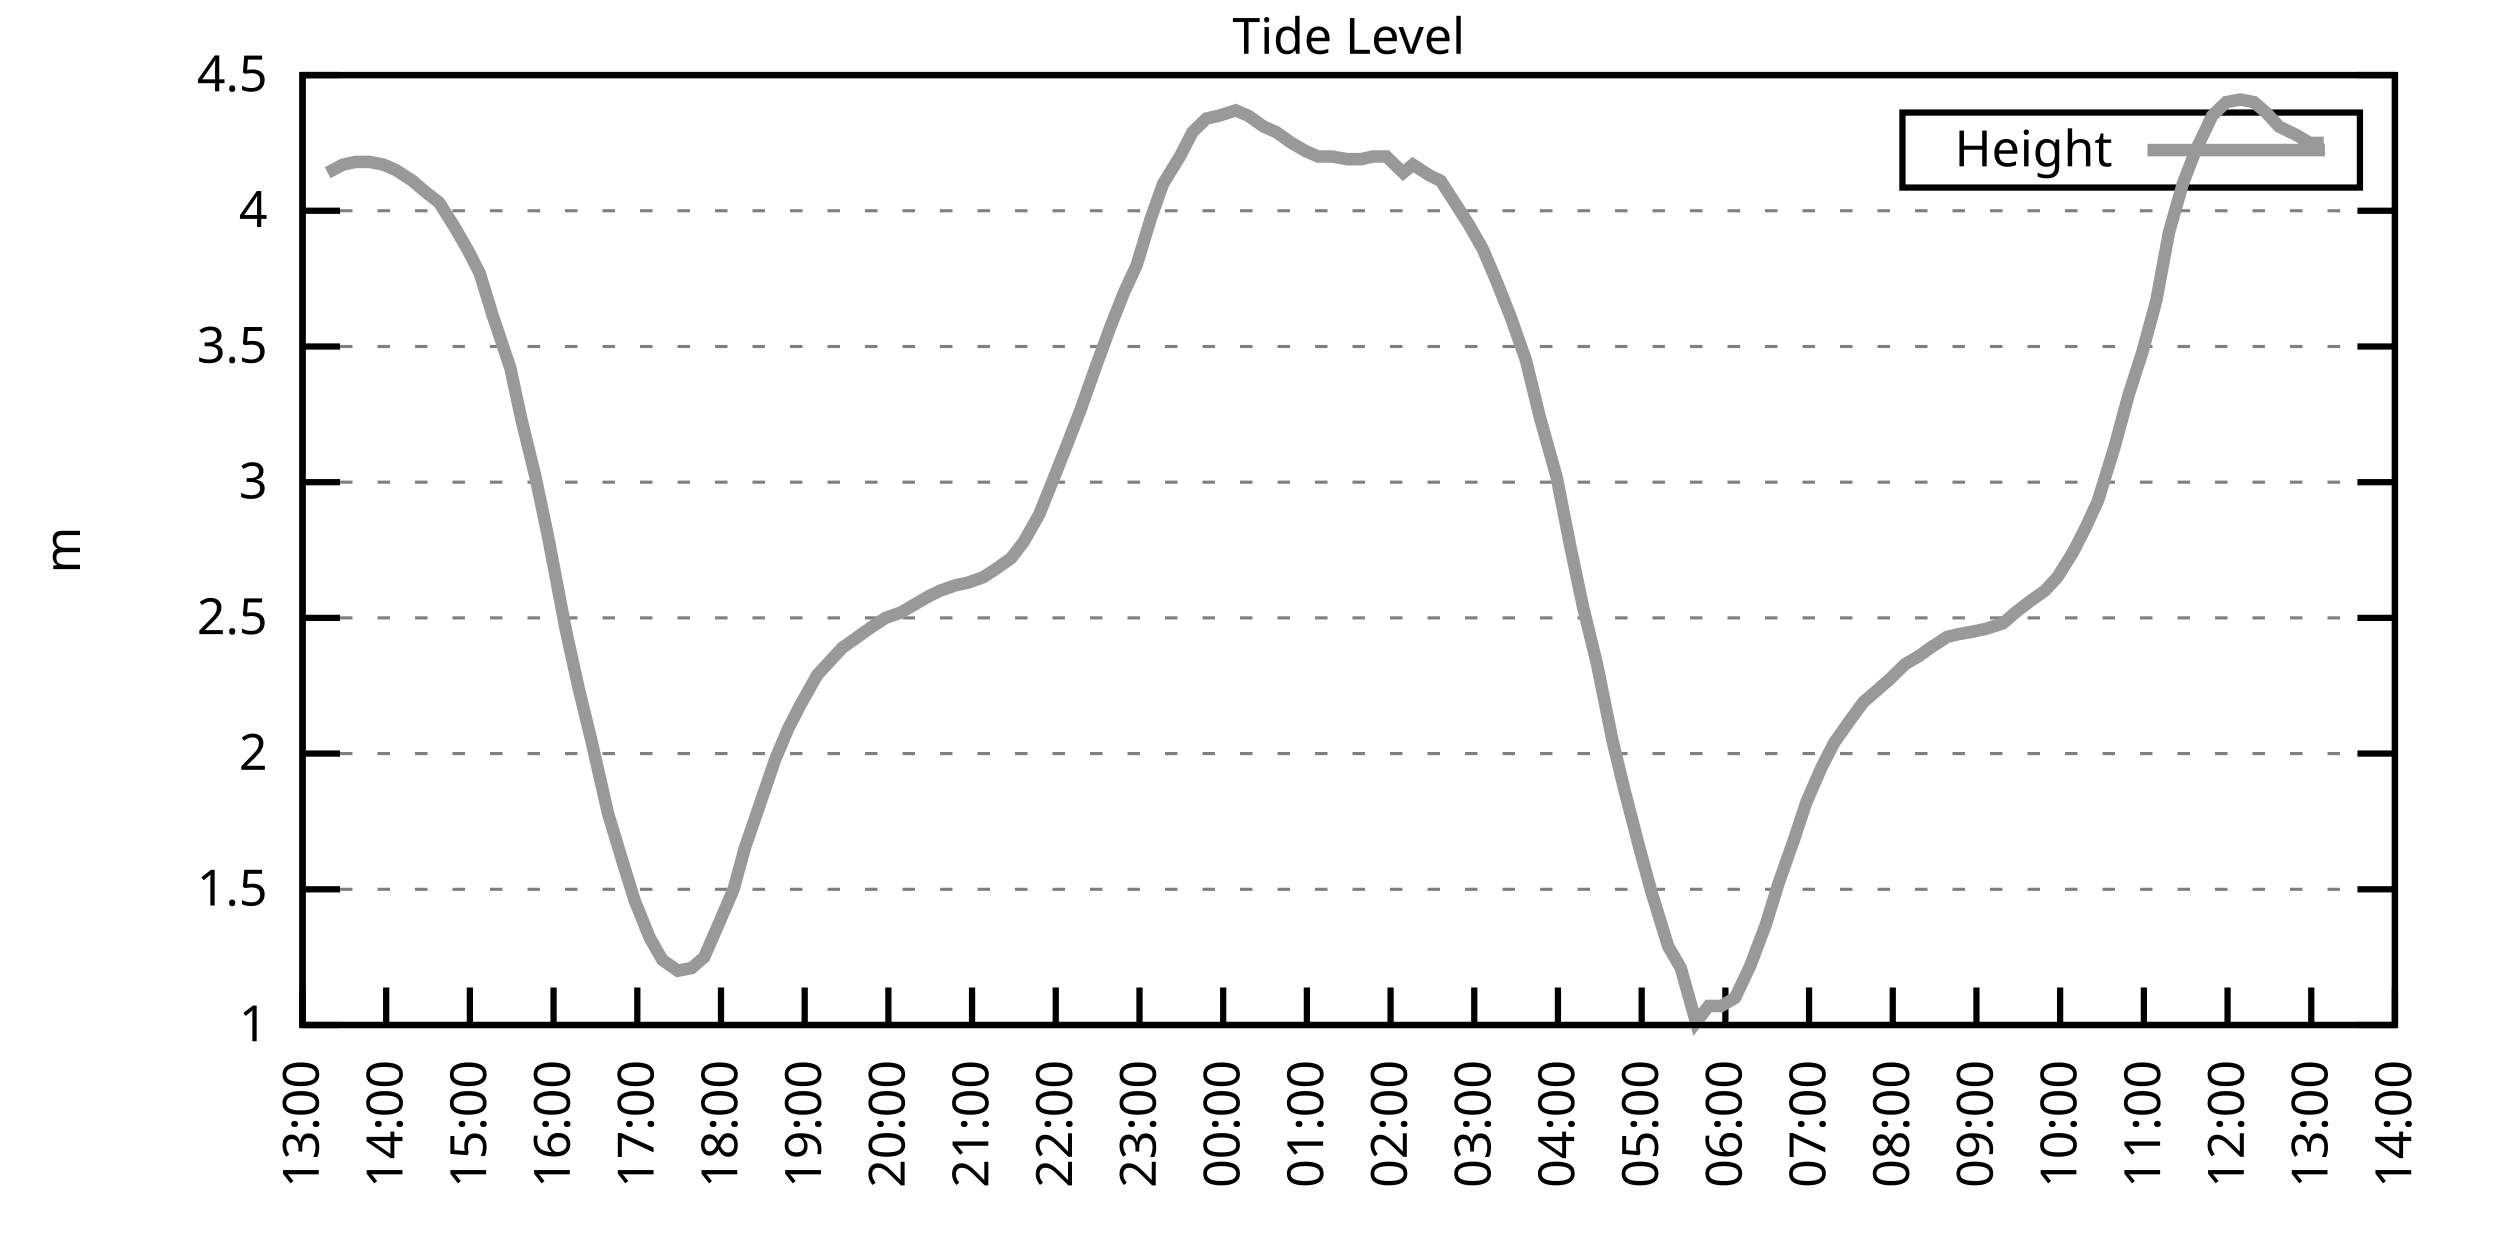
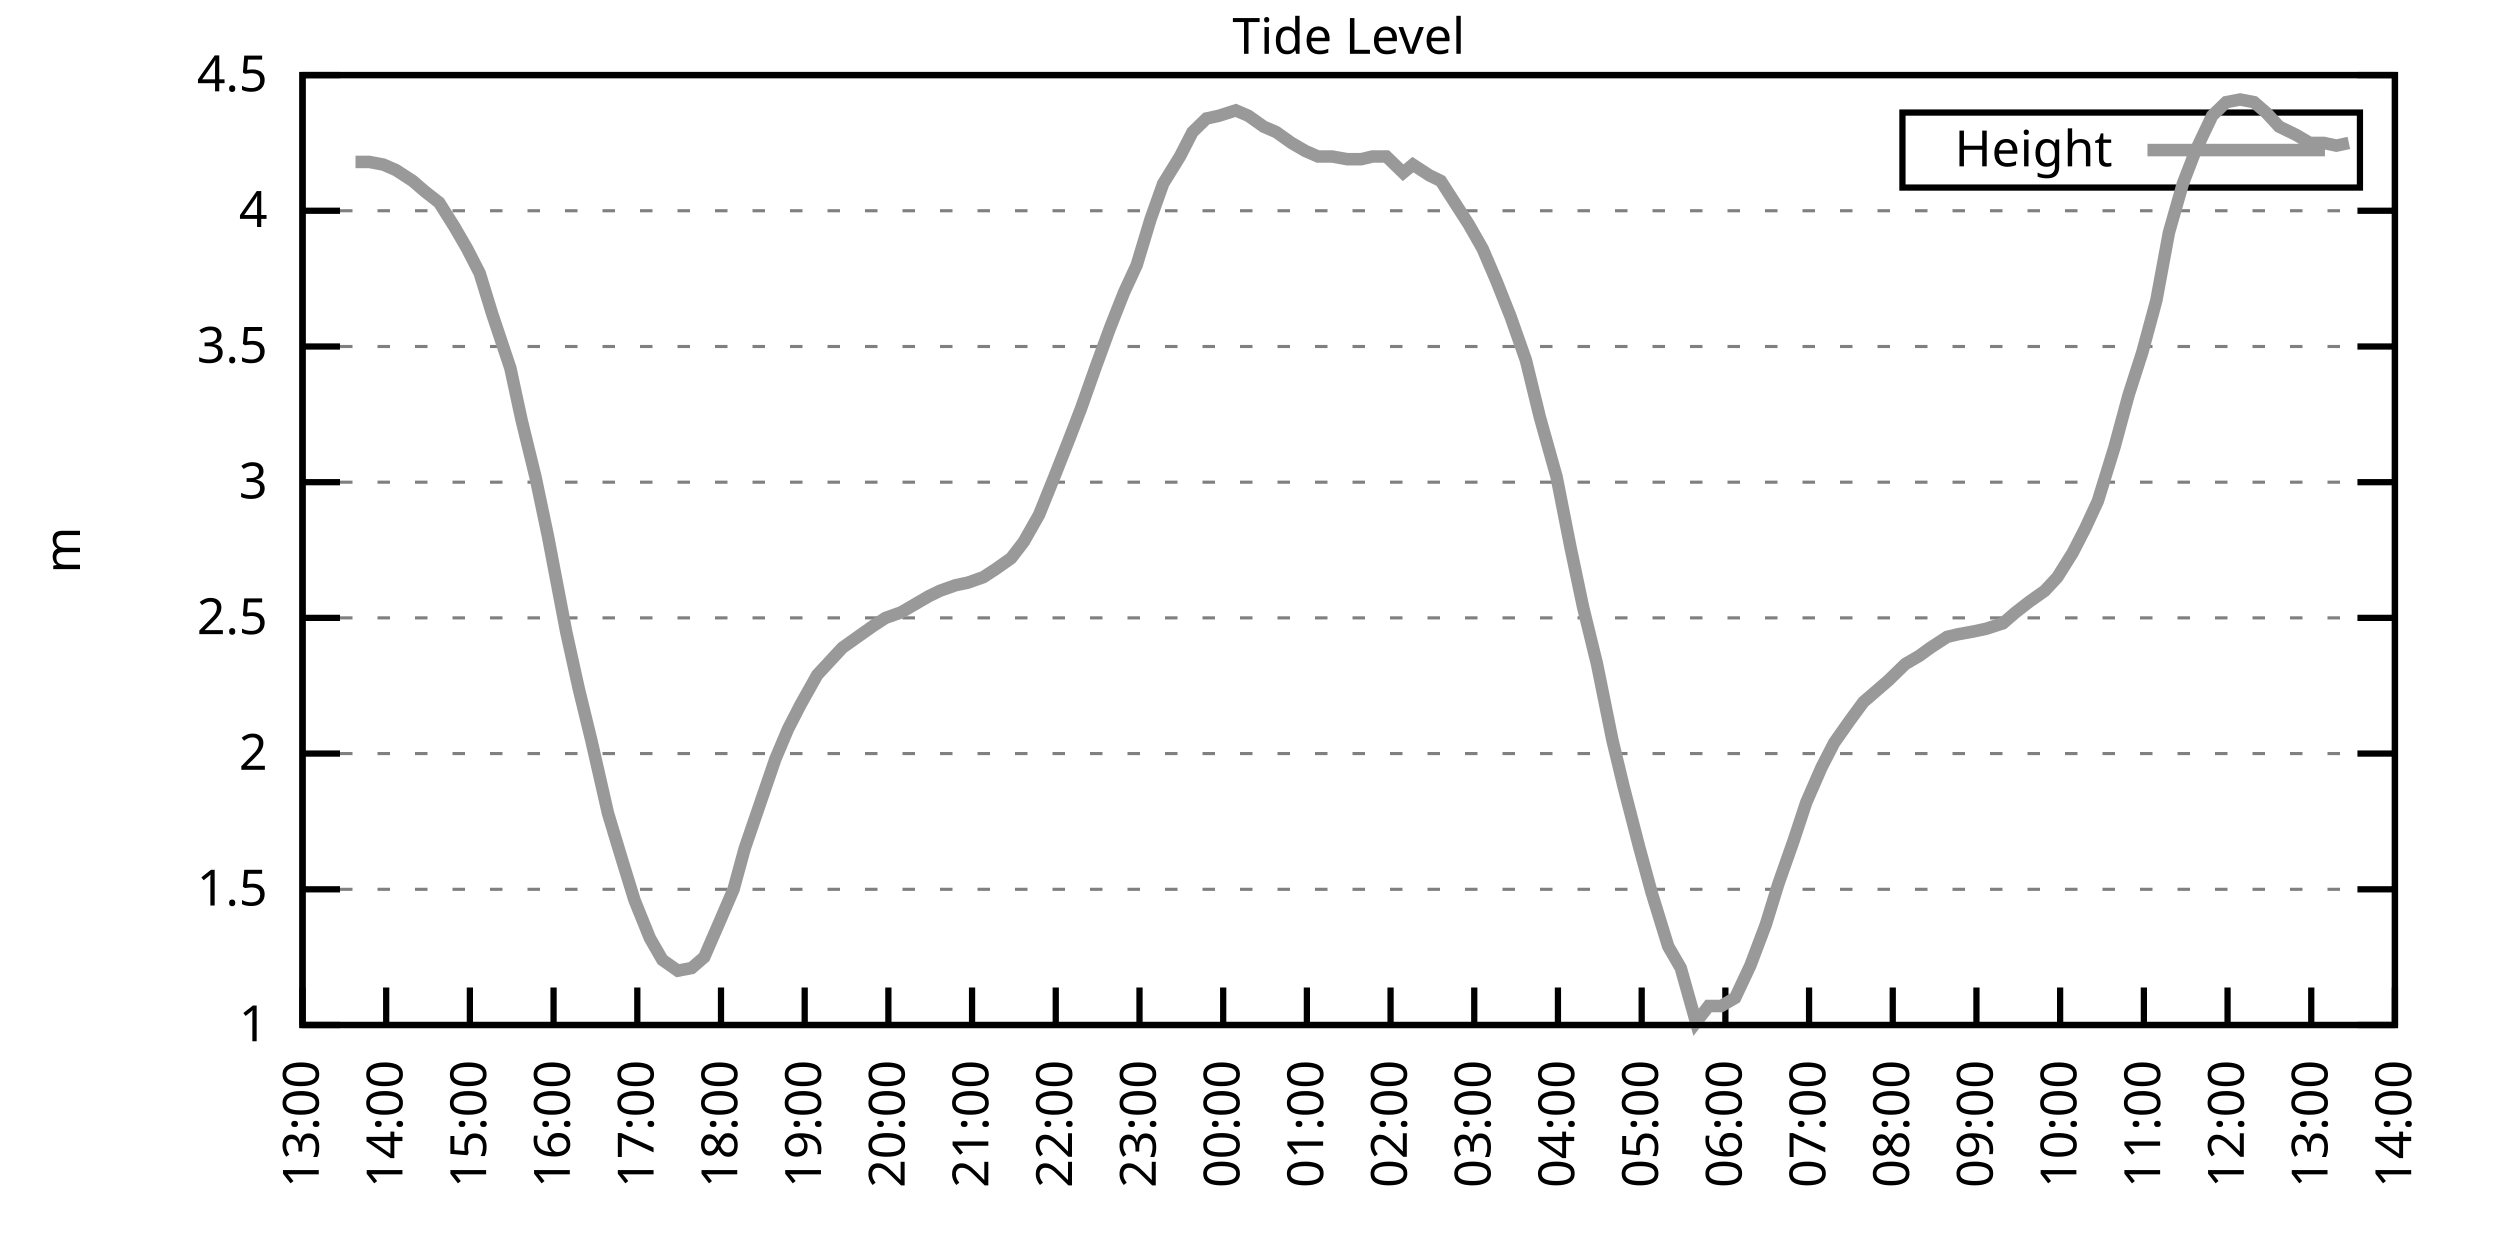
<svg xmlns="http://www.w3.org/2000/svg" xmlns:xlink="http://www.w3.org/1999/xlink" width="400" height="200" viewBox="0 0 400 200">
  <g id="gnuplot_canvas">
    <rect x="0" y="0" width="400" height="200" fill="none" />
    <defs>
      <circle id="gpDot" r="0.5" stroke-width="0.5" stroke="currentColor" />
      <path id="gpPt0" stroke-width="0.333" stroke="currentColor" d="M-1,0 h2 M0,-1 v2" />
      <path id="gpPt1" stroke-width="0.333" stroke="currentColor" d="M-1,-1 L1,1 M1,-1 L-1,1" />
      <path id="gpPt2" stroke-width="0.333" stroke="currentColor" d="M-1,0 L1,0 M0,-1 L0,1 M-1,-1 L1,1 M-1,1 L1,-1" />
      <rect id="gpPt3" stroke-width="0.333" stroke="currentColor" x="-1" y="-1" width="2" height="2" />
      <rect id="gpPt4" stroke-width="0.333" stroke="currentColor" fill="currentColor" x="-1" y="-1" width="2" height="2" />
      <circle id="gpPt5" stroke-width="0.333" stroke="currentColor" cx="0" cy="0" r="1" />
      <use xlink:href="#gpPt5" id="gpPt6" fill="currentColor" stroke="none" />
      <path id="gpPt7" stroke-width="0.333" stroke="currentColor" d="M0,-1.33 L-1.33,0.67 L1.33,0.67 z" />
      <use xlink:href="#gpPt7" id="gpPt8" fill="currentColor" stroke="none" />
      <use xlink:href="#gpPt7" id="gpPt9" stroke="currentColor" transform="rotate(180)" />
      <use xlink:href="#gpPt9" id="gpPt10" fill="currentColor" stroke="none" />
      <use xlink:href="#gpPt3" id="gpPt11" stroke="currentColor" transform="rotate(45)" />
      <use xlink:href="#gpPt11" id="gpPt12" fill="currentColor" stroke="none" />
      <path id="gpPt13" stroke-width="0.333" stroke="currentColor" d="M0,1.330 L1.265,0.411 L0.782,-1.067 L-0.782,-1.076 L-1.265,0.411 z" />
      <use xlink:href="#gpPt13" id="gpPt14" fill="currentColor" stroke="none" />
      <filter id="textbox" filterUnits="objectBoundingBox" x="0" y="0" height="1" width="1">
        <feFlood flood-color="white" flood-opacity="1" result="bgnd" />
        <feComposite in="SourceGraphic" in2="bgnd" operator="atop" />
      </filter>
      <filter id="greybox" filterUnits="objectBoundingBox" x="0" y="0" height="1" width="1">
        <feFlood flood-color="lightgrey" flood-opacity="1" result="grey" />
        <feComposite in="SourceGraphic" in2="grey" operator="atop" />
      </filter>
    </defs>
    <g fill="none" color="white" stroke="currentColor" stroke-width="1.00" stroke-linecap="butt" stroke-linejoin="miter">
</g>
    <g fill="none" color="black" stroke="currentColor" stroke-width="1.00" stroke-linecap="butt" stroke-linejoin="miter">
      <g stroke="none" shape-rendering="crispEdges">
        <polygon fill="rgb(255, 255, 255)" points="48.40,164.00 383.18,164.00 383.18,12.02 48.40,12.02 " />
      </g>
    </g>
    <g fill="none" color="black" stroke="currentColor" stroke-width="1.00" stroke-linecap="butt" stroke-linejoin="miter">
</g>
    <g fill="none" color="black" stroke="black" stroke-width="0.50" stroke-linecap="butt" stroke-linejoin="miter">
</g>
    <g fill="none" color="gray" stroke="currentColor" stroke-width="0.50" stroke-linecap="butt" stroke-linejoin="miter">
      <path stroke="gray" stroke-dasharray="2,4" class="gridline" d="M48.40,164.00 L383.19,164.00  " />
    </g>
    <g fill="none" color="gray" stroke="gray" stroke-width="1.00" stroke-linecap="butt" stroke-linejoin="miter">
</g>
    <g fill="none" color="black" stroke="currentColor" stroke-width="1.00" stroke-linecap="butt" stroke-linejoin="miter">
      <path stroke="black" d="M48.40,164.00 L54.40,164.00 M383.19,164.00 L377.19,164.00  " />
      <g transform="translate(42.80,166.60)" stroke="none" fill="black" font-family="Sans" font-size="8.00" text-anchor="end">
        <text>
          <tspan font-family="Sans"> 1</tspan>
        </text>
      </g>
    </g>
    <g fill="none" color="black" stroke="currentColor" stroke-width="1.00" stroke-linecap="butt" stroke-linejoin="miter">
</g>
    <g fill="none" color="black" stroke="black" stroke-width="0.50" stroke-linecap="butt" stroke-linejoin="miter">
</g>
    <g fill="none" color="gray" stroke="currentColor" stroke-width="0.50" stroke-linecap="butt" stroke-linejoin="miter">
      <path stroke="gray" stroke-dasharray="2,4" class="gridline" d="M48.40,142.29 L383.19,142.29  " />
    </g>
    <g fill="none" color="gray" stroke="gray" stroke-width="1.00" stroke-linecap="butt" stroke-linejoin="miter">
</g>
    <g fill="none" color="black" stroke="currentColor" stroke-width="1.00" stroke-linecap="butt" stroke-linejoin="miter">
      <path stroke="black" d="M48.40,142.29 L54.40,142.29 M383.19,142.29 L377.19,142.29  " />
      <g transform="translate(42.80,144.89)" stroke="none" fill="black" font-family="Sans" font-size="8.00" text-anchor="end">
        <text>
          <tspan font-family="Sans"> 1.5</tspan>
        </text>
      </g>
    </g>
    <g fill="none" color="black" stroke="currentColor" stroke-width="1.00" stroke-linecap="butt" stroke-linejoin="miter">
</g>
    <g fill="none" color="black" stroke="black" stroke-width="0.50" stroke-linecap="butt" stroke-linejoin="miter">
</g>
    <g fill="none" color="gray" stroke="currentColor" stroke-width="0.50" stroke-linecap="butt" stroke-linejoin="miter">
      <path stroke="gray" stroke-dasharray="2,4" class="gridline" d="M48.40,120.57 L383.19,120.57  " />
    </g>
    <g fill="none" color="gray" stroke="gray" stroke-width="1.00" stroke-linecap="butt" stroke-linejoin="miter">
</g>
    <g fill="none" color="black" stroke="currentColor" stroke-width="1.00" stroke-linecap="butt" stroke-linejoin="miter">
      <path stroke="black" d="M48.40,120.57 L54.40,120.57 M383.19,120.57 L377.19,120.57  " />
      <g transform="translate(42.80,123.17)" stroke="none" fill="black" font-family="Sans" font-size="8.00" text-anchor="end">
        <text>
          <tspan font-family="Sans"> 2</tspan>
        </text>
      </g>
    </g>
    <g fill="none" color="black" stroke="currentColor" stroke-width="1.00" stroke-linecap="butt" stroke-linejoin="miter">
</g>
    <g fill="none" color="black" stroke="black" stroke-width="0.50" stroke-linecap="butt" stroke-linejoin="miter">
</g>
    <g fill="none" color="gray" stroke="currentColor" stroke-width="0.50" stroke-linecap="butt" stroke-linejoin="miter">
      <path stroke="gray" stroke-dasharray="2,4" class="gridline" d="M48.40,98.86 L383.19,98.86  " />
    </g>
    <g fill="none" color="gray" stroke="gray" stroke-width="1.00" stroke-linecap="butt" stroke-linejoin="miter">
</g>
    <g fill="none" color="black" stroke="currentColor" stroke-width="1.00" stroke-linecap="butt" stroke-linejoin="miter">
      <path stroke="black" d="M48.40,98.86 L54.40,98.86 M383.19,98.86 L377.19,98.86  " />
      <g transform="translate(42.80,101.46)" stroke="none" fill="black" font-family="Sans" font-size="8.00" text-anchor="end">
        <text>
          <tspan font-family="Sans"> 2.5</tspan>
        </text>
      </g>
    </g>
    <g fill="none" color="black" stroke="currentColor" stroke-width="1.00" stroke-linecap="butt" stroke-linejoin="miter">
</g>
    <g fill="none" color="black" stroke="black" stroke-width="0.50" stroke-linecap="butt" stroke-linejoin="miter">
</g>
    <g fill="none" color="gray" stroke="currentColor" stroke-width="0.50" stroke-linecap="butt" stroke-linejoin="miter">
      <path stroke="gray" stroke-dasharray="2,4" class="gridline" d="M48.40,77.15 L383.19,77.15  " />
    </g>
    <g fill="none" color="gray" stroke="gray" stroke-width="1.00" stroke-linecap="butt" stroke-linejoin="miter">
</g>
    <g fill="none" color="black" stroke="currentColor" stroke-width="1.00" stroke-linecap="butt" stroke-linejoin="miter">
      <path stroke="black" d="M48.40,77.15 L54.40,77.15 M383.19,77.15 L377.19,77.15  " />
      <g transform="translate(42.80,79.75)" stroke="none" fill="black" font-family="Sans" font-size="8.00" text-anchor="end">
        <text>
          <tspan font-family="Sans"> 3</tspan>
        </text>
      </g>
    </g>
    <g fill="none" color="black" stroke="currentColor" stroke-width="1.00" stroke-linecap="butt" stroke-linejoin="miter">
</g>
    <g fill="none" color="black" stroke="black" stroke-width="0.50" stroke-linecap="butt" stroke-linejoin="miter">
</g>
    <g fill="none" color="gray" stroke="currentColor" stroke-width="0.50" stroke-linecap="butt" stroke-linejoin="miter">
      <path stroke="gray" stroke-dasharray="2,4" class="gridline" d="M48.40,55.44 L383.19,55.44  " />
    </g>
    <g fill="none" color="gray" stroke="gray" stroke-width="1.00" stroke-linecap="butt" stroke-linejoin="miter">
</g>
    <g fill="none" color="black" stroke="currentColor" stroke-width="1.00" stroke-linecap="butt" stroke-linejoin="miter">
      <path stroke="black" d="M48.40,55.44 L54.40,55.44 M383.19,55.44 L377.19,55.44  " />
      <g transform="translate(42.80,58.04)" stroke="none" fill="black" font-family="Sans" font-size="8.00" text-anchor="end">
        <text>
          <tspan font-family="Sans"> 3.5</tspan>
        </text>
      </g>
    </g>
    <g fill="none" color="black" stroke="currentColor" stroke-width="1.00" stroke-linecap="butt" stroke-linejoin="miter">
</g>
    <g fill="none" color="black" stroke="black" stroke-width="0.50" stroke-linecap="butt" stroke-linejoin="miter">
</g>
    <g fill="none" color="gray" stroke="currentColor" stroke-width="0.50" stroke-linecap="butt" stroke-linejoin="miter">
      <path stroke="gray" stroke-dasharray="2,4" class="gridline" d="M48.40,33.72 L383.19,33.72  " />
    </g>
    <g fill="none" color="gray" stroke="gray" stroke-width="1.00" stroke-linecap="butt" stroke-linejoin="miter">
</g>
    <g fill="none" color="black" stroke="currentColor" stroke-width="1.00" stroke-linecap="butt" stroke-linejoin="miter">
      <path stroke="black" d="M48.40,33.72 L54.40,33.72 M383.19,33.72 L377.19,33.72  " />
      <g transform="translate(42.80,36.32)" stroke="none" fill="black" font-family="Sans" font-size="8.00" text-anchor="end">
        <text>
          <tspan font-family="Sans"> 4</tspan>
        </text>
      </g>
    </g>
    <g fill="none" color="black" stroke="currentColor" stroke-width="1.00" stroke-linecap="butt" stroke-linejoin="miter">
</g>
    <g fill="none" color="black" stroke="black" stroke-width="0.50" stroke-linecap="butt" stroke-linejoin="miter">
</g>
    <g fill="none" color="gray" stroke="currentColor" stroke-width="0.50" stroke-linecap="butt" stroke-linejoin="miter">
      <path stroke="gray" stroke-dasharray="2,4" class="gridline" d="M48.40,12.01 L383.19,12.01  " />
    </g>
    <g fill="none" color="gray" stroke="gray" stroke-width="1.00" stroke-linecap="butt" stroke-linejoin="miter">
</g>
    <g fill="none" color="black" stroke="currentColor" stroke-width="1.00" stroke-linecap="butt" stroke-linejoin="miter">
      <path stroke="black" d="M48.40,12.01 L54.40,12.01 M383.19,12.01 L377.19,12.01  " />
      <g transform="translate(42.80,14.61)" stroke="none" fill="black" font-family="Sans" font-size="8.00" text-anchor="end">
        <text>
          <tspan font-family="Sans"> 4.5</tspan>
        </text>
      </g>
    </g>
    <g fill="none" color="black" stroke="currentColor" stroke-width="1.00" stroke-linecap="butt" stroke-linejoin="miter">
      <path stroke="black" d="M48.40,164.00 L48.40,158.00  " />
      <g transform="translate(51.00,169.60) rotate(270.00)" stroke="none" fill="black" font-family="Sans" font-size="8.00" text-anchor="end">
        <text>
          <tspan font-family="Sans">13:00</tspan>
        </text>
      </g>
    </g>
    <g fill="none" color="black" stroke="currentColor" stroke-width="1.00" stroke-linecap="butt" stroke-linejoin="miter">
      <path stroke="black" d="M61.79,164.00 L61.79,158.00  " />
      <g transform="translate(64.39,169.60) rotate(270.00)" stroke="none" fill="black" font-family="Sans" font-size="8.00" text-anchor="end">
        <text>
          <tspan font-family="Sans">14:00</tspan>
        </text>
      </g>
    </g>
    <g fill="none" color="black" stroke="currentColor" stroke-width="1.00" stroke-linecap="butt" stroke-linejoin="miter">
      <path stroke="black" d="M75.18,164.00 L75.18,158.00  " />
      <g transform="translate(77.78,169.60) rotate(270.00)" stroke="none" fill="black" font-family="Sans" font-size="8.00" text-anchor="end">
        <text>
          <tspan font-family="Sans">15:00</tspan>
        </text>
      </g>
    </g>
    <g fill="none" color="black" stroke="currentColor" stroke-width="1.00" stroke-linecap="butt" stroke-linejoin="miter">
      <path stroke="black" d="M88.57,164.00 L88.57,158.00  " />
      <g transform="translate(91.17,169.60) rotate(270.00)" stroke="none" fill="black" font-family="Sans" font-size="8.00" text-anchor="end">
        <text>
          <tspan font-family="Sans">16:00</tspan>
        </text>
      </g>
    </g>
    <g fill="none" color="black" stroke="currentColor" stroke-width="1.00" stroke-linecap="butt" stroke-linejoin="miter">
      <path stroke="black" d="M101.97,164.00 L101.97,158.00  " />
      <g transform="translate(104.57,169.60) rotate(270.00)" stroke="none" fill="black" font-family="Sans" font-size="8.00" text-anchor="end">
        <text>
          <tspan font-family="Sans">17:00</tspan>
        </text>
      </g>
    </g>
    <g fill="none" color="black" stroke="currentColor" stroke-width="1.00" stroke-linecap="butt" stroke-linejoin="miter">
      <path stroke="black" d="M115.36,164.00 L115.36,158.00  " />
      <g transform="translate(117.96,169.60) rotate(270.00)" stroke="none" fill="black" font-family="Sans" font-size="8.00" text-anchor="end">
        <text>
          <tspan font-family="Sans">18:00</tspan>
        </text>
      </g>
    </g>
    <g fill="none" color="black" stroke="currentColor" stroke-width="1.00" stroke-linecap="butt" stroke-linejoin="miter">
      <path stroke="black" d="M128.75,164.00 L128.75,158.00  " />
      <g transform="translate(131.35,169.60) rotate(270.00)" stroke="none" fill="black" font-family="Sans" font-size="8.00" text-anchor="end">
        <text>
          <tspan font-family="Sans">19:00</tspan>
        </text>
      </g>
    </g>
    <g fill="none" color="black" stroke="currentColor" stroke-width="1.00" stroke-linecap="butt" stroke-linejoin="miter">
      <path stroke="black" d="M142.14,164.00 L142.14,158.00  " />
      <g transform="translate(144.74,169.60) rotate(270.00)" stroke="none" fill="black" font-family="Sans" font-size="8.00" text-anchor="end">
        <text>
          <tspan font-family="Sans">20:00</tspan>
        </text>
      </g>
    </g>
    <g fill="none" color="black" stroke="currentColor" stroke-width="1.00" stroke-linecap="butt" stroke-linejoin="miter">
      <path stroke="black" d="M155.53,164.00 L155.53,158.00  " />
      <g transform="translate(158.13,169.60) rotate(270.00)" stroke="none" fill="black" font-family="Sans" font-size="8.00" text-anchor="end">
        <text>
          <tspan font-family="Sans">21:00</tspan>
        </text>
      </g>
    </g>
    <g fill="none" color="black" stroke="currentColor" stroke-width="1.00" stroke-linecap="butt" stroke-linejoin="miter">
      <path stroke="black" d="M168.92,164.00 L168.92,158.00  " />
      <g transform="translate(171.52,169.60) rotate(270.00)" stroke="none" fill="black" font-family="Sans" font-size="8.00" text-anchor="end">
        <text>
          <tspan font-family="Sans">22:00</tspan>
        </text>
      </g>
    </g>
    <g fill="none" color="black" stroke="currentColor" stroke-width="1.00" stroke-linecap="butt" stroke-linejoin="miter">
      <path stroke="black" d="M182.32,164.00 L182.32,158.00  " />
      <g transform="translate(184.92,169.60) rotate(270.00)" stroke="none" fill="black" font-family="Sans" font-size="8.00" text-anchor="end">
        <text>
          <tspan font-family="Sans">23:00</tspan>
        </text>
      </g>
    </g>
    <g fill="none" color="black" stroke="currentColor" stroke-width="1.00" stroke-linecap="butt" stroke-linejoin="miter">
      <path stroke="black" d="M195.71,164.00 L195.71,158.00  " />
      <g transform="translate(198.31,169.60) rotate(270.00)" stroke="none" fill="black" font-family="Sans" font-size="8.00" text-anchor="end">
        <text>
          <tspan font-family="Sans">00:00</tspan>
        </text>
      </g>
    </g>
    <g fill="none" color="black" stroke="currentColor" stroke-width="1.00" stroke-linecap="butt" stroke-linejoin="miter">
      <path stroke="black" d="M209.10,164.00 L209.10,158.00  " />
      <g transform="translate(211.70,169.60) rotate(270.00)" stroke="none" fill="black" font-family="Sans" font-size="8.00" text-anchor="end">
        <text>
          <tspan font-family="Sans">01:00</tspan>
        </text>
      </g>
    </g>
    <g fill="none" color="black" stroke="currentColor" stroke-width="1.00" stroke-linecap="butt" stroke-linejoin="miter">
      <path stroke="black" d="M222.49,164.00 L222.49,158.00  " />
      <g transform="translate(225.09,169.60) rotate(270.00)" stroke="none" fill="black" font-family="Sans" font-size="8.00" text-anchor="end">
        <text>
          <tspan font-family="Sans">02:00</tspan>
        </text>
      </g>
    </g>
    <g fill="none" color="black" stroke="currentColor" stroke-width="1.00" stroke-linecap="butt" stroke-linejoin="miter">
      <path stroke="black" d="M235.88,164.00 L235.88,158.00  " />
      <g transform="translate(238.48,169.60) rotate(270.00)" stroke="none" fill="black" font-family="Sans" font-size="8.00" text-anchor="end">
        <text>
          <tspan font-family="Sans">03:00</tspan>
        </text>
      </g>
    </g>
    <g fill="none" color="black" stroke="currentColor" stroke-width="1.00" stroke-linecap="butt" stroke-linejoin="miter">
      <path stroke="black" d="M249.27,164.00 L249.27,158.00  " />
      <g transform="translate(251.87,169.60) rotate(270.00)" stroke="none" fill="black" font-family="Sans" font-size="8.00" text-anchor="end">
        <text>
          <tspan font-family="Sans">04:00</tspan>
        </text>
      </g>
    </g>
    <g fill="none" color="black" stroke="currentColor" stroke-width="1.00" stroke-linecap="butt" stroke-linejoin="miter">
      <path stroke="black" d="M262.67,164.00 L262.67,158.00  " />
      <g transform="translate(265.27,169.60) rotate(270.00)" stroke="none" fill="black" font-family="Sans" font-size="8.00" text-anchor="end">
        <text>
          <tspan font-family="Sans">05:00</tspan>
        </text>
      </g>
    </g>
    <g fill="none" color="black" stroke="currentColor" stroke-width="1.00" stroke-linecap="butt" stroke-linejoin="miter">
      <path stroke="black" d="M276.06,164.00 L276.06,158.00  " />
      <g transform="translate(278.66,169.60) rotate(270.00)" stroke="none" fill="black" font-family="Sans" font-size="8.00" text-anchor="end">
        <text>
          <tspan font-family="Sans">06:00</tspan>
        </text>
      </g>
    </g>
    <g fill="none" color="black" stroke="currentColor" stroke-width="1.00" stroke-linecap="butt" stroke-linejoin="miter">
      <path stroke="black" d="M289.45,164.00 L289.45,158.00  " />
      <g transform="translate(292.05,169.60) rotate(270.00)" stroke="none" fill="black" font-family="Sans" font-size="8.00" text-anchor="end">
        <text>
          <tspan font-family="Sans">07:00</tspan>
        </text>
      </g>
    </g>
    <g fill="none" color="black" stroke="currentColor" stroke-width="1.00" stroke-linecap="butt" stroke-linejoin="miter">
      <path stroke="black" d="M302.84,164.00 L302.84,158.00  " />
      <g transform="translate(305.44,169.60) rotate(270.00)" stroke="none" fill="black" font-family="Sans" font-size="8.00" text-anchor="end">
        <text>
          <tspan font-family="Sans">08:00</tspan>
        </text>
      </g>
    </g>
    <g fill="none" color="black" stroke="currentColor" stroke-width="1.00" stroke-linecap="butt" stroke-linejoin="miter">
      <path stroke="black" d="M316.23,164.00 L316.23,158.00  " />
      <g transform="translate(318.83,169.60) rotate(270.00)" stroke="none" fill="black" font-family="Sans" font-size="8.00" text-anchor="end">
        <text>
          <tspan font-family="Sans">09:00</tspan>
        </text>
      </g>
    </g>
    <g fill="none" color="black" stroke="currentColor" stroke-width="1.00" stroke-linecap="butt" stroke-linejoin="miter">
      <path stroke="black" d="M329.62,164.00 L329.62,158.00  " />
      <g transform="translate(332.22,169.60) rotate(270.00)" stroke="none" fill="black" font-family="Sans" font-size="8.00" text-anchor="end">
        <text>
          <tspan font-family="Sans">10:00</tspan>
        </text>
      </g>
    </g>
    <g fill="none" color="black" stroke="currentColor" stroke-width="1.00" stroke-linecap="butt" stroke-linejoin="miter">
      <path stroke="black" d="M343.02,164.00 L343.02,158.00  " />
      <g transform="translate(345.62,169.60) rotate(270.00)" stroke="none" fill="black" font-family="Sans" font-size="8.00" text-anchor="end">
        <text>
          <tspan font-family="Sans">11:00</tspan>
        </text>
      </g>
    </g>
    <g fill="none" color="black" stroke="currentColor" stroke-width="1.00" stroke-linecap="butt" stroke-linejoin="miter">
      <path stroke="black" d="M356.41,164.00 L356.41,158.00  " />
      <g transform="translate(359.01,169.60) rotate(270.00)" stroke="none" fill="black" font-family="Sans" font-size="8.00" text-anchor="end">
        <text>
          <tspan font-family="Sans">12:00</tspan>
        </text>
      </g>
    </g>
    <g fill="none" color="black" stroke="currentColor" stroke-width="1.00" stroke-linecap="butt" stroke-linejoin="miter">
      <path stroke="black" d="M369.80,164.00 L369.80,158.00  " />
      <g transform="translate(372.40,169.60) rotate(270.00)" stroke="none" fill="black" font-family="Sans" font-size="8.00" text-anchor="end">
        <text>
          <tspan font-family="Sans">13:00</tspan>
        </text>
      </g>
    </g>
    <g fill="none" color="black" stroke="currentColor" stroke-width="1.00" stroke-linecap="butt" stroke-linejoin="miter">
      <path stroke="black" d="M383.19,164.00 L383.19,158.00  " />
      <g transform="translate(385.79,169.60) rotate(270.00)" stroke="none" fill="black" font-family="Sans" font-size="8.00" text-anchor="end">
        <text>
          <tspan font-family="Sans">14:00</tspan>
        </text>
      </g>
    </g>
    <g fill="none" color="black" stroke="currentColor" stroke-width="1.00" stroke-linecap="butt" stroke-linejoin="miter">
</g>
    <g fill="none" color="black" stroke="currentColor" stroke-width="1.00" stroke-linecap="butt" stroke-linejoin="miter">
      <path stroke="black" d="M48.40,12.01 L48.40,164.00 L383.19,164.00 L383.19,12.01 L48.40,12.01 Z  " />
    </g>
    <g fill="none" color="black" stroke="currentColor" stroke-width="1.00" stroke-linecap="butt" stroke-linejoin="miter">
</g>
    <g fill="none" color="black" stroke="currentColor" stroke-width="1.00" stroke-linecap="butt" stroke-linejoin="miter">
      <path stroke="black" d="M304.39,30.01 L304.39,18.01 L377.59,18.01 L377.59,30.01 L304.39,30.01 Z  " />
    </g>
    <g id="Tide_level_plot_1">
      <g fill="none" color="white" stroke="black" stroke-width="2.00" stroke-linecap="butt" stroke-linejoin="miter">
</g>
      <g fill="none" color="black" stroke="currentColor" stroke-width="2.00" stroke-linecap="butt" stroke-linejoin="miter">
        <g transform="translate(337.99,26.61)" stroke="none" fill="black" font-family="Sans" font-size="8.00" text-anchor="end">
          <text>
            <tspan font-family="Sans">Height</tspan>
          </text>
        </g>
      </g>
      <g fill="none" color="black" stroke="currentColor" stroke-width="2.00" stroke-linecap="butt" stroke-linejoin="miter">
-         <path stroke="rgb(153, 153, 153)" d="M343.59,24.01 L371.99,24.01 M52.42,27.64 L54.87,26.34 L56.88,25.91 L59.11,25.91 L61.35,26.34 L63.35,27.21   L66.03,28.95 L68.04,30.68 L70.27,32.42 L72.73,36.33 L74.74,39.80 L76.75,43.71 L78.75,50.22 L81.66,58.91   L83.44,67.16 L85.67,76.28 L87.68,85.83 L90.58,101.03 L92.59,110.15 L94.60,118.40 L97.28,130.13 L99.51,137.51   L101.52,144.02 L103.98,150.10 L105.98,153.58 L108.44,155.31 L110.67,154.88 L112.68,153.14 L115.13,147.50 L117.37,142.29   L119.15,135.77 L121.38,129.26 L124.06,121.44 L126.07,116.67 L128.08,112.76 L130.76,107.98 L132.77,105.81 L134.78,103.64   L137.23,101.90 L139.69,100.16 L141.69,98.86 L144.15,97.99 L146.38,96.69 L148.61,95.39 L150.40,94.52 L152.85,93.65   L154.86,93.22 L157.32,92.35 L159.33,91.04 L161.78,89.31 L163.79,86.70 L166.25,82.36 L168.70,76.28 L170.93,70.63   L172.94,65.42 L175.40,58.48 L177.63,52.40 L179.86,46.75 L181.87,42.41 L184.10,35.03 L186.11,29.38 L188.79,25.04   L190.80,21.13 L193.03,18.96 L195.04,18.52 L197.72,17.66 L199.73,18.52 L202.18,20.26 L204.19,21.13 L206.64,22.87   L208.88,24.17 L210.88,25.04 L213.12,25.04 L215.57,25.47 L217.80,25.47 L219.59,25.04 L221.82,25.04 L224.50,27.64   L226.06,26.34 L228.74,28.08 L230.53,28.95 L232.76,32.42 L234.99,35.89 L237.22,39.80 L239.45,45.01 L241.69,50.66   L244.14,57.61 L246.37,66.73 L249.05,76.28 L251.28,87.57 L253.29,97.12 L255.52,106.24 L257.98,118.40 L259.76,125.79   L262.22,135.34 L264.23,142.72 L266.91,151.41 L268.92,154.88 L271.37,163.57 L273.38,160.96 L275.39,160.96 L277.62,159.66   L280.07,154.45 L282.53,147.93 L284.54,141.42 L286.99,134.47 L289.00,128.39 L291.46,122.75 L293.47,118.84 L295.92,115.36   L298.15,112.32 L300.16,110.59 L302.17,108.85 L304.85,106.24 L307.08,104.94 L308.87,103.64 L311.54,101.90 L313.33,101.47   L315.79,101.03 L317.79,100.60 L320.47,99.73 L322.48,97.99 L324.71,96.26 L327.17,94.52 L329.18,92.35 L331.63,88.44   L333.64,84.53 L335.65,80.19 L338.33,71.50 L340.56,63.25 L342.79,56.30 L345.02,48.05 L347.03,37.20 L349.26,29.38   L351.27,24.17 L353.95,18.52 L356.18,16.35 L358.42,15.92 L360.65,16.35 L362.66,18.09 L364.66,20.26 L367.34,21.56   L369.58,22.87 L371.81,22.87  " />
+         <path stroke="rgb(153, 153, 153)" d="M343.59,24.01 L371.99,24.01 M56.88,25.91 L59.11,25.91 L61.35,26.34 L63.35,27.21 L66.03,28.95 L68.04,30.68   L70.27,32.42 L72.73,36.33 L74.74,39.80 L76.75,43.71 L78.75,50.22 L81.66,58.91 L83.44,67.16 L85.67,76.28   L87.68,85.83 L90.58,101.03 L92.59,110.15 L94.60,118.40 L97.28,130.13 L99.51,137.51 L101.52,144.02 L103.98,150.10   L105.98,153.58 L108.44,155.31 L110.67,154.88 L112.68,153.14 L115.13,147.50 L117.37,142.29 L119.15,135.77 L121.38,129.26   L124.06,121.44 L126.07,116.67 L128.08,112.76 L130.76,107.98 L132.77,105.81 L134.78,103.64 L137.23,101.90 L139.69,100.16   L141.69,98.86 L144.15,97.99 L146.38,96.69 L148.61,95.39 L150.40,94.52 L152.85,93.65 L154.86,93.22 L157.32,92.35   L159.33,91.04 L161.78,89.31 L163.79,86.70 L166.25,82.36 L168.70,76.28 L170.93,70.63 L172.94,65.42 L175.40,58.48   L177.63,52.40 L179.86,46.75 L181.87,42.41 L184.10,35.03 L186.11,29.38 L188.79,25.04 L190.80,21.13 L193.03,18.96   L195.04,18.52 L197.72,17.66 L199.73,18.52 L202.18,20.26 L204.19,21.13 L206.64,22.87 L208.88,24.17 L210.88,25.04   L213.12,25.04 L215.57,25.47 L217.80,25.47 L219.59,25.04 L221.82,25.04 L224.50,27.64 L226.06,26.34 L228.74,28.08   L230.53,28.95 L232.76,32.42 L234.99,35.89 L237.22,39.80 L239.45,45.01 L241.69,50.66 L244.14,57.61 L246.37,66.73   L249.05,76.28 L251.28,87.57 L253.29,97.12 L255.52,106.24 L257.98,118.40 L259.76,125.79 L262.22,135.34 L264.23,142.72   L266.91,151.41 L268.92,154.88 L271.37,163.57 L273.38,160.96 L275.39,160.96 L277.62,159.66 L280.07,154.45 L282.53,147.93   L284.54,141.42 L286.99,134.47 L289.00,128.39 L291.46,122.75 L293.47,118.84 L295.92,115.36 L298.15,112.32 L300.16,110.59   L302.17,108.85 L304.85,106.24 L307.08,104.94 L308.87,103.64 L311.54,101.90 L313.33,101.47 L315.79,101.03 L317.79,100.60   L320.47,99.73 L322.48,97.99 L324.71,96.26 L327.17,94.52 L329.18,92.35 L331.63,88.44 L333.64,84.53 L335.65,80.19   L338.33,71.50 L340.56,63.25 L342.79,56.30 L345.02,48.05 L347.03,37.20 L349.26,29.38 L351.27,24.17 L353.95,18.52   L356.18,16.35 L358.42,15.92 L360.65,16.35 L362.66,18.09 L364.66,20.26 L367.34,21.56 L369.58,22.87 L371.81,22.87   L373.82,23.30 L375.82,22.87  " />
      </g>
    </g>
    <g fill="none" color="black" stroke="currentColor" stroke-width="2.00" stroke-linecap="butt" stroke-linejoin="miter">
</g>
    <g fill="none" color="black" stroke="black" stroke-width="1.00" stroke-linecap="butt" stroke-linejoin="miter">
</g>
    <g fill="none" color="black" stroke="currentColor" stroke-width="1.00" stroke-linecap="butt" stroke-linejoin="miter">
      <path stroke="black" d="M48.40,12.01 L48.40,164.00 L383.19,164.00 L383.19,12.01 L48.40,12.01 Z  " />
      <g transform="translate(12.80,88.01) rotate(270.00)" stroke="none" fill="black" font-family="Sans" font-size="8.00" text-anchor="middle">
        <text>
          <tspan font-family="Sans">m</tspan>
        </text>
      </g>
    </g>
    <g fill="none" color="black" stroke="currentColor" stroke-width="1.00" stroke-linecap="butt" stroke-linejoin="miter">
</g>
    <g fill="none" color="black" stroke="currentColor" stroke-width="1.00" stroke-linecap="butt" stroke-linejoin="miter">
      <g transform="translate(215.79,8.61)" stroke="none" fill="black" font-family="Sans" font-size="8.00" text-anchor="middle">
        <text>
          <tspan font-family="Sans">Tide Level</tspan>
        </text>
      </g>
    </g>
    <g fill="none" color="black" stroke="currentColor" stroke-width="1.00" stroke-linecap="butt" stroke-linejoin="miter">
</g>
  </g>
</svg>
